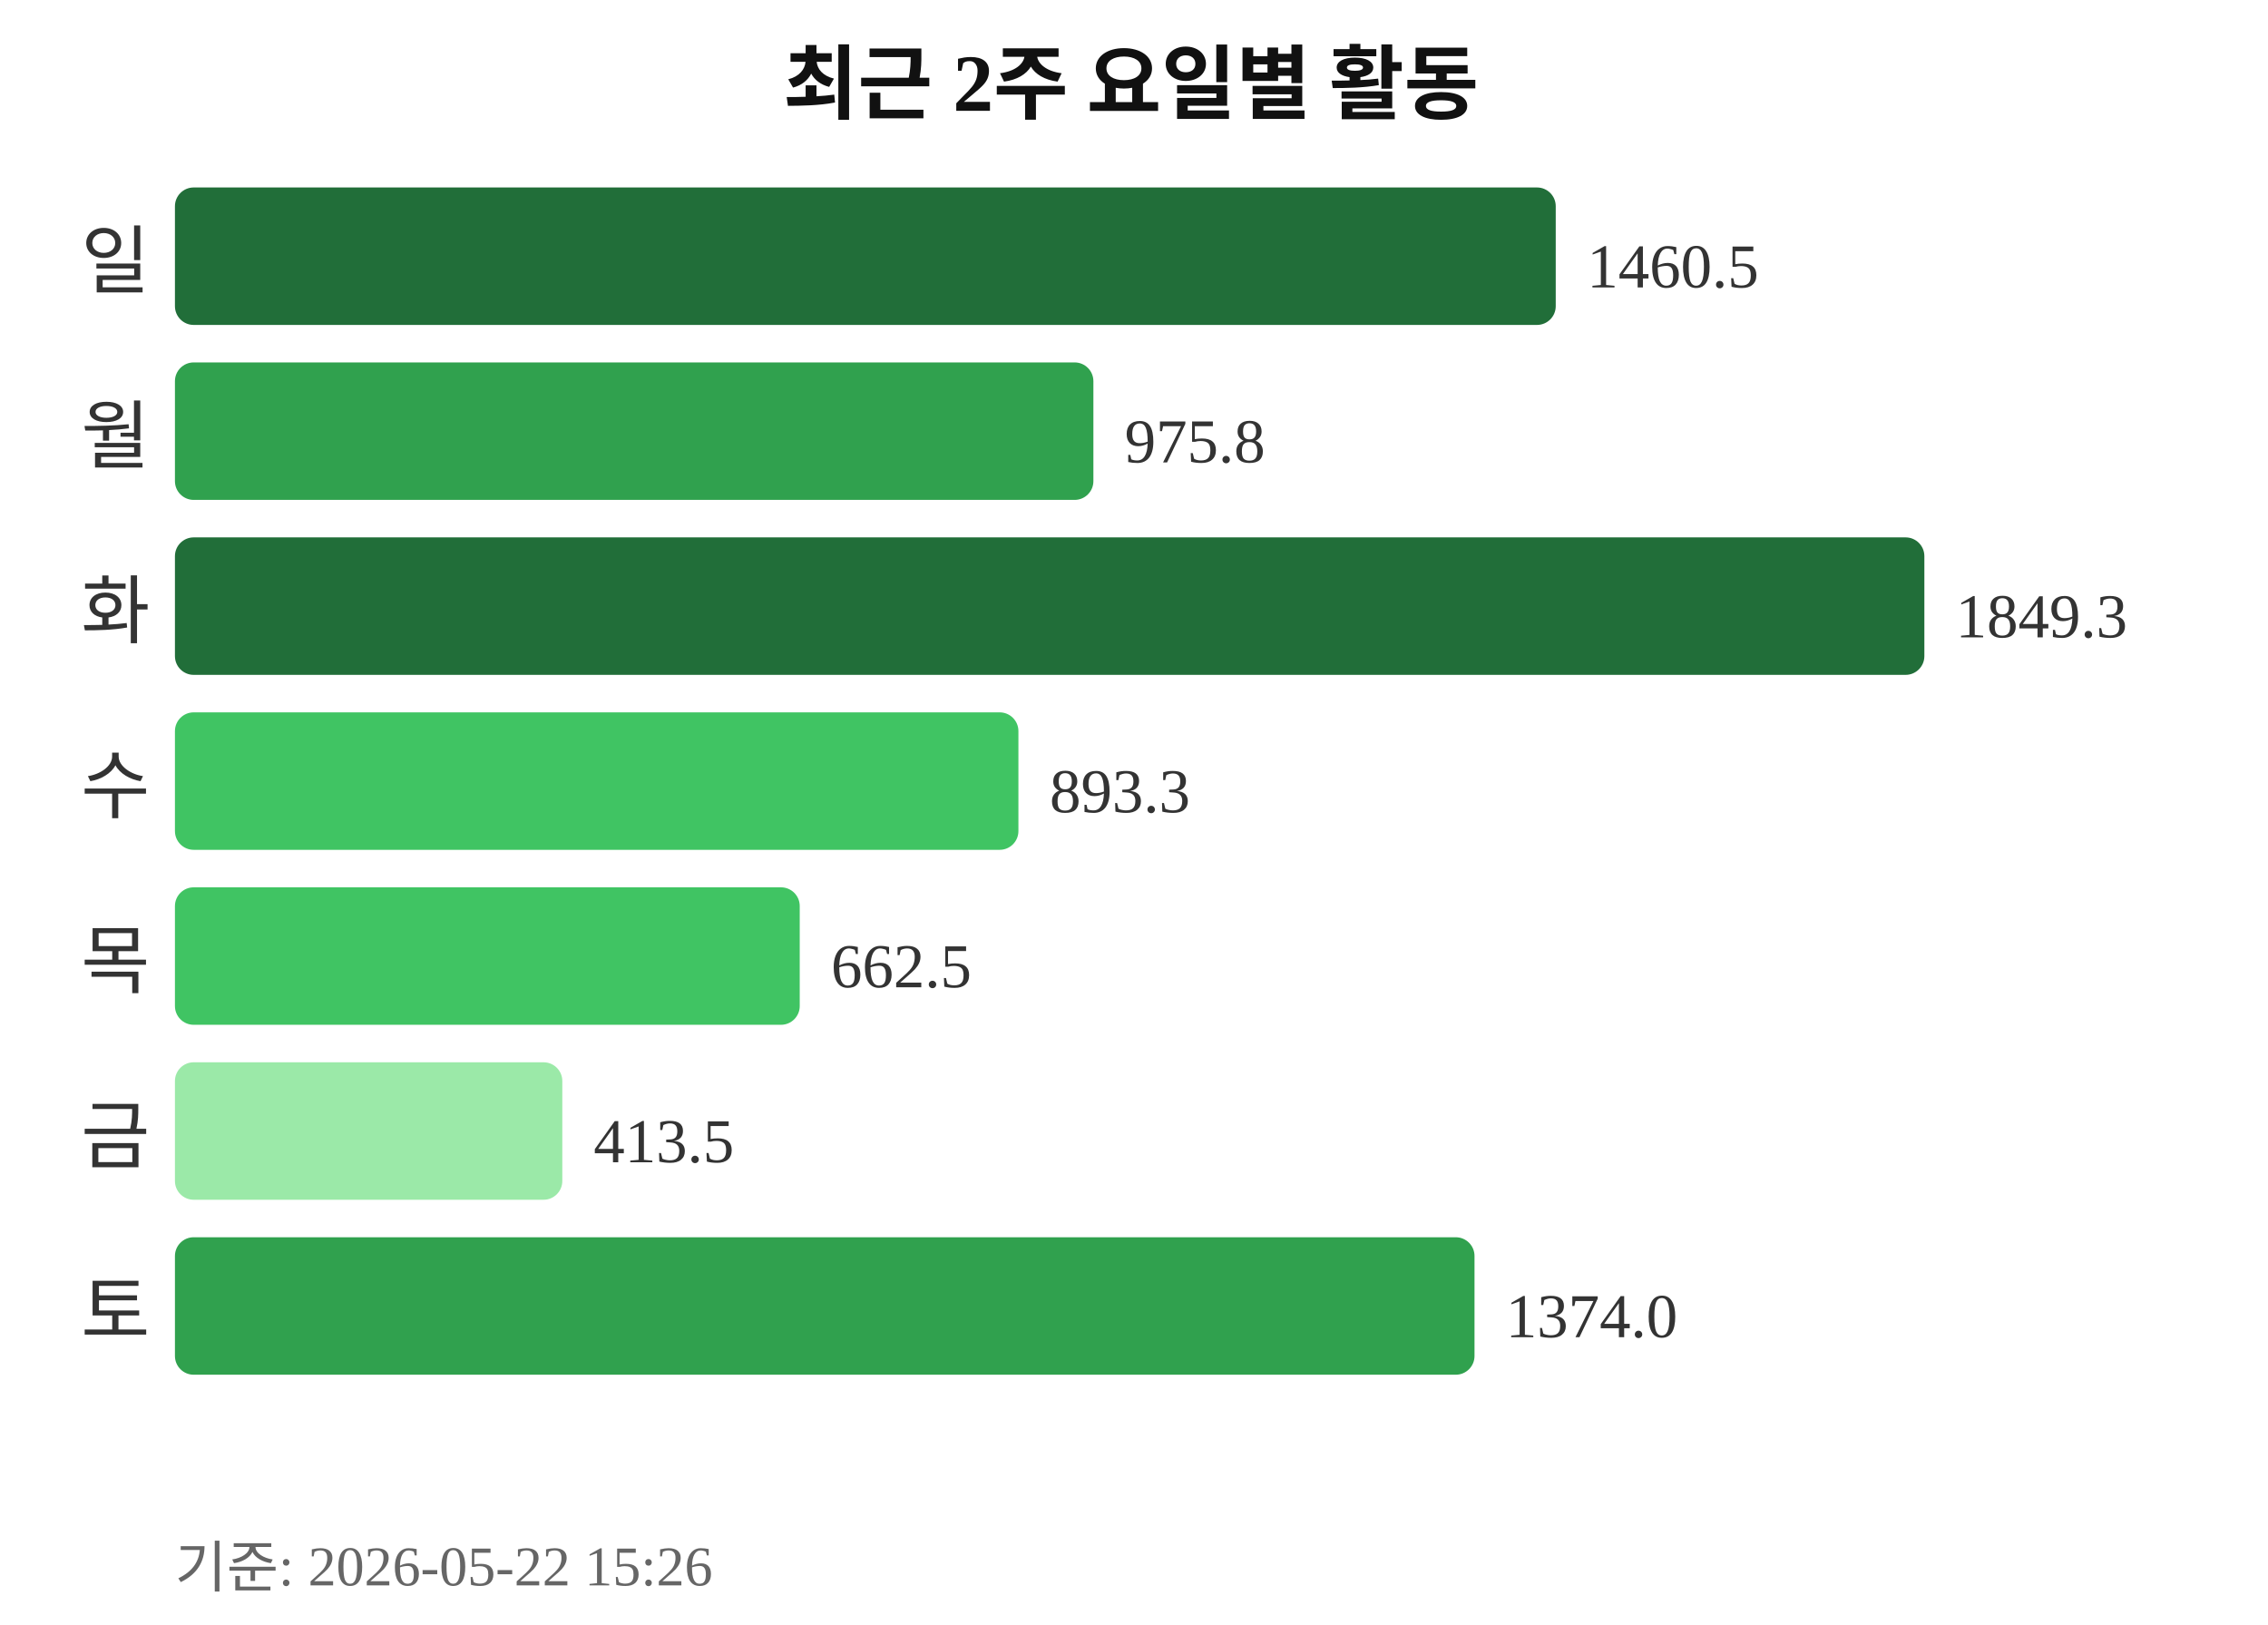
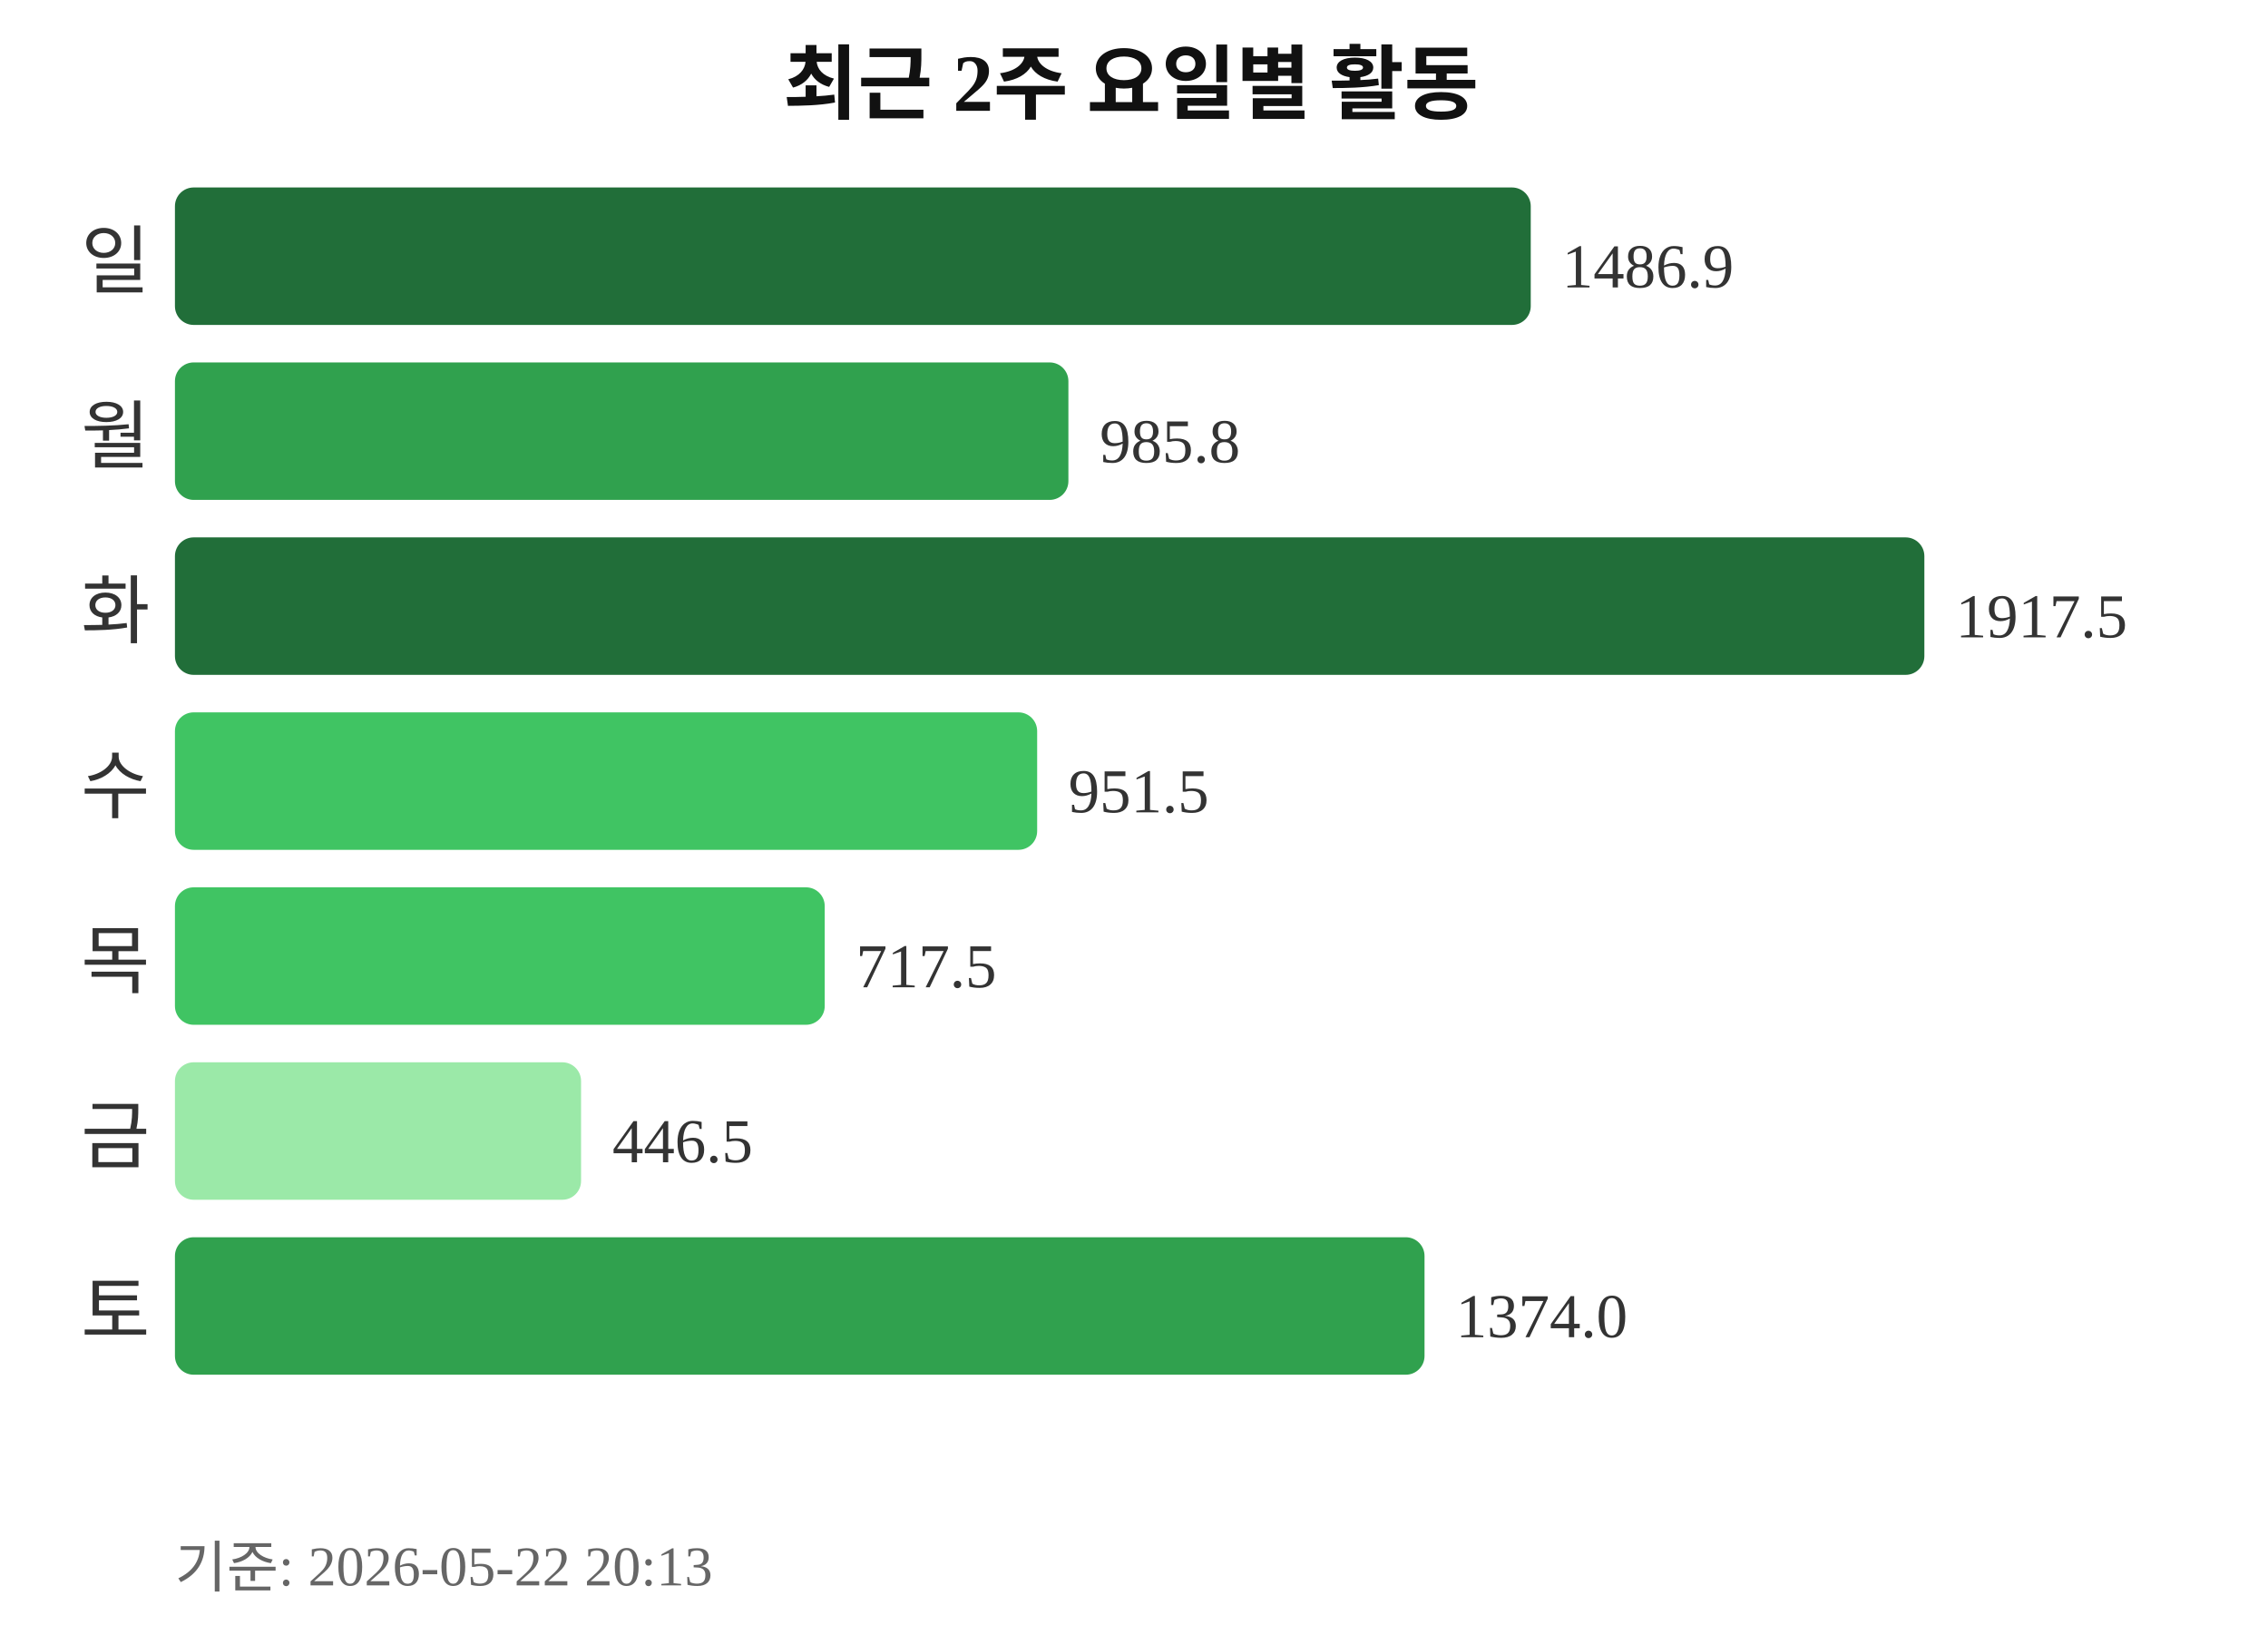
<svg xmlns="http://www.w3.org/2000/svg" width="363" height="260">
  <text x="181" y="18" text-anchor="middle" font-size="13" font-weight="bold" fill="#111111">최근 2주 요일별 활동</text>
  <text x="24" y="46" text-anchor="end" font-size="12" fill="#333333">일</text>
-   <rect x="28" y="30" width="221" height="22" rx="3" fill="#216e39" />
-   <text x="254" y="46" font-size="10" fill="#333333">1460.5</text>
+   <rect x="28" y="30" width="217" height="22" rx="3" fill="#216e39" />
+   <text x="250" y="46" font-size="10" fill="#333333">1486.9</text>
  <text x="24" y="74" text-anchor="end" font-size="12" fill="#333333">월</text>
-   <rect x="28" y="58" width="147" height="22" rx="3" fill="#30a14e" />
-   <text x="180" y="74" font-size="10" fill="#333333">975.8</text>
+   <rect x="28" y="58" width="143" height="22" rx="3" fill="#30a14e" />
+   <text x="176" y="74" font-size="10" fill="#333333">985.8</text>
  <text x="24" y="102" text-anchor="end" font-size="12" fill="#333333">화</text>
  <rect x="28" y="86" width="280" height="22" rx="3" fill="#216e39" />
-   <text x="313" y="102" font-size="10" fill="#333333">1849.3</text>
+   <text x="313" y="102" font-size="10" fill="#333333">1917.5</text>
  <text x="24" y="130" text-anchor="end" font-size="12" fill="#333333">수</text>
-   <rect x="28" y="114" width="135" height="22" rx="3" fill="#40c463" />
-   <text x="168" y="130" font-size="10" fill="#333333">893.3</text>
+   <rect x="28" y="114" width="138" height="22" rx="3" fill="#40c463" />
+   <text x="171" y="130" font-size="10" fill="#333333">951.5</text>
  <text x="24" y="158" text-anchor="end" font-size="12" fill="#333333">목</text>
-   <rect x="28" y="142" width="100" height="22" rx="3" fill="#40c463" />
-   <text x="133" y="158" font-size="10" fill="#333333">662.5</text>
+   <rect x="28" y="142" width="104" height="22" rx="3" fill="#40c463" />
+   <text x="137" y="158" font-size="10" fill="#333333">717.5</text>
  <text x="24" y="186" text-anchor="end" font-size="12" fill="#333333">금</text>
-   <rect x="28" y="170" width="62" height="22" rx="3" fill="#9be9a8" />
-   <text x="95" y="186" font-size="10" fill="#333333">413.5</text>
+   <rect x="28" y="170" width="65" height="22" rx="3" fill="#9be9a8" />
+   <text x="98" y="186" font-size="10" fill="#333333">446.5</text>
  <text x="24" y="214" text-anchor="end" font-size="12" fill="#333333">토</text>
-   <rect x="28" y="198" width="208" height="22" rx="3" fill="#30a14e" />
-   <text x="241" y="214" font-size="10" fill="#333333">1374.0</text>
-   <text x="28" y="254" font-size="9" fill="#666666">기준: 2026-05-22 15:26</text>
+   <rect x="28" y="198" width="200" height="22" rx="3" fill="#30a14e" />
+   <text x="233" y="214" font-size="10" fill="#333333">1374.0</text>
+   <text x="28" y="254" font-size="9" fill="#666666">기준: 2026-05-22 20:13</text>
</svg>
